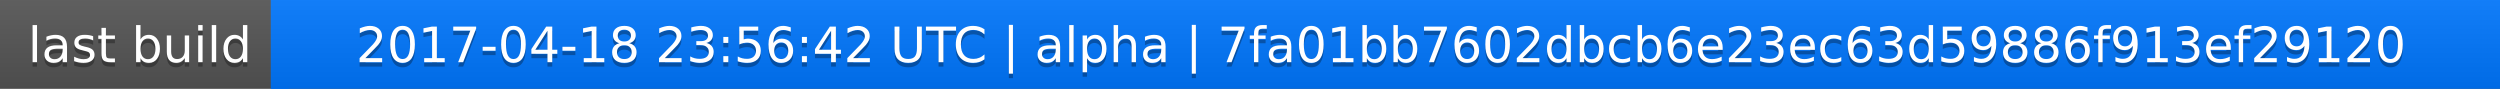
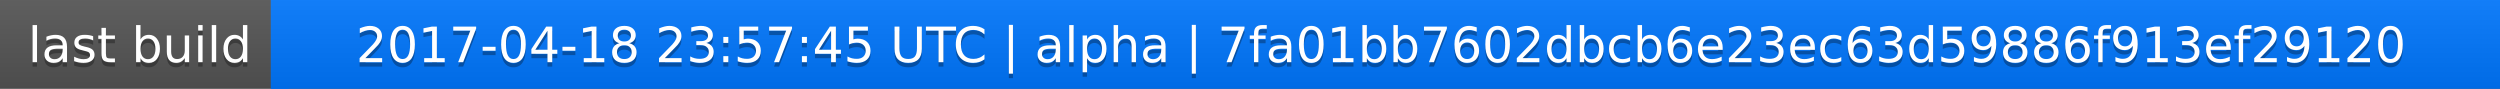
<svg xmlns="http://www.w3.org/2000/svg" width="563" height="20">
  <linearGradient id="a" x2="0" y2="100%">
    <stop offset="0" stop-color="#bbb" stop-opacity=".1" />
    <stop offset="1" stop-opacity=".1" />
  </linearGradient>
  <rect rx="0" width="563" height="20" fill="#555" />
  <rect rx="0" x="61" width="502" height="20" fill="#07f" />
  <path fill="#07f" d="M61 0h4v20h-4z" />
  <rect rx="0" width="563" height="20" fill="url(#a)" />
  <g fill="#fff" text-anchor="middle" font-family="DejaVu Sans,Verdana,Geneva,sans-serif" font-size="11">
    <text x="31.5" y="15" fill="#010101" fill-opacity=".3">last build</text>
    <text x="31.5" y="14">last build</text>
-     <text x="311" y="15" fill="#010101" fill-opacity=".3">2017-04-18 23:56:42 UTC | alpha | 7fa01bb7602dbcb6e23ec63d59886f913ef29120</text>
-     <text x="311" y="14">2017-04-18 23:56:42 UTC | alpha | 7fa01bb7602dbcb6e23ec63d59886f913ef29120</text>
+     <text x="311" y="15" fill="#010101" fill-opacity=".3">2017-04-18 23:57:45 UTC | alpha | 7fa01bb7602dbcb6e23ec63d59886f913ef29120</text>
+     <text x="311" y="14">2017-04-18 23:57:45 UTC | alpha | 7fa01bb7602dbcb6e23ec63d59886f913ef29120</text>
  </g>
</svg>
